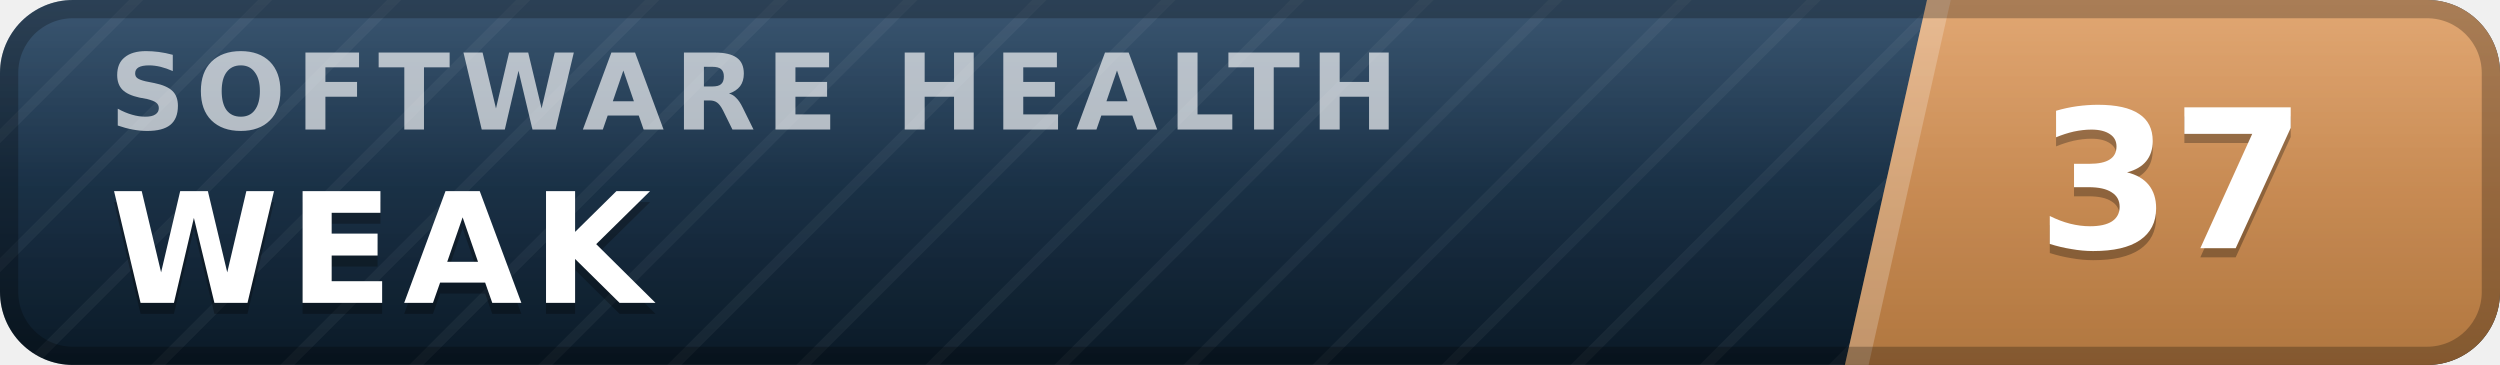
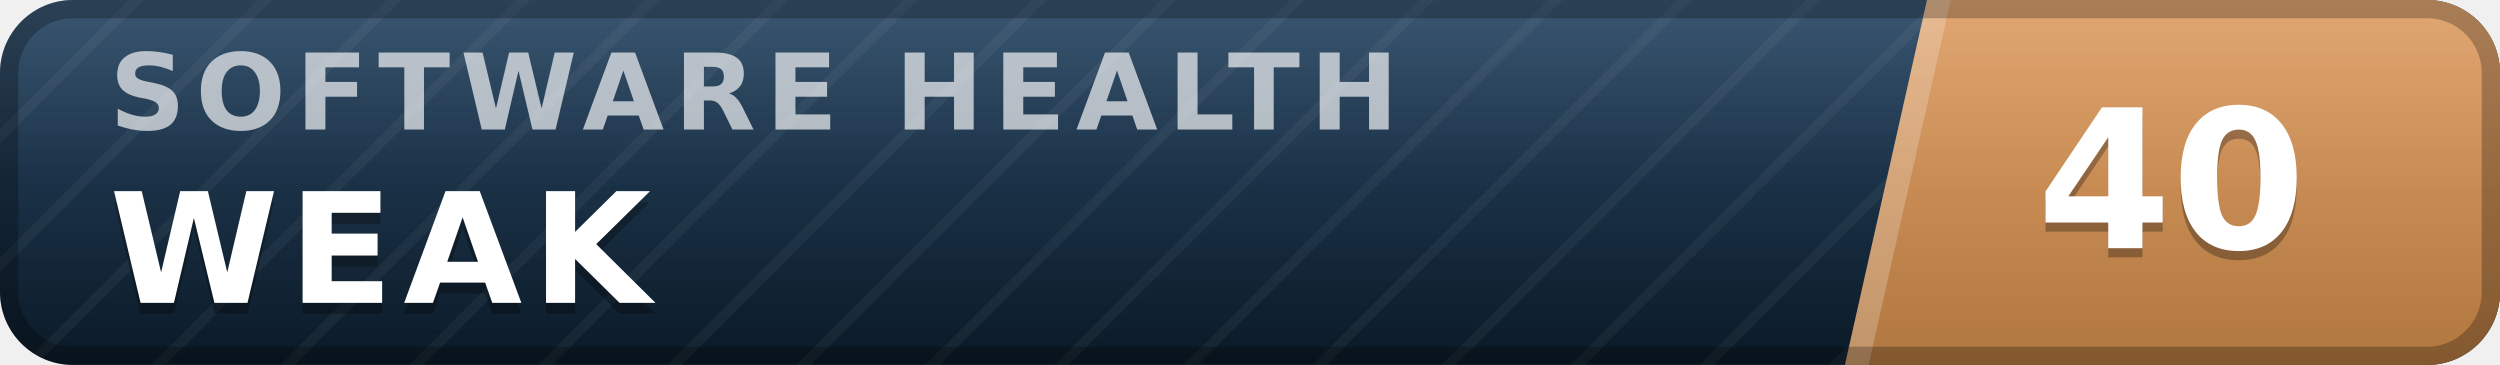
- <svg xmlns="http://www.w3.org/2000/svg" width="137" height="20" viewBox="0 0 137 20" role="img" aria-label="inspect.software software health index 37 of 100, weak" font-family="Verdana,DejaVu Sans,Geneva,sans-serif">
+ <svg xmlns="http://www.w3.org/2000/svg" width="137" height="20" viewBox="0 0 137 20" role="img" aria-label="inspect.software software health index 40 of 100, weak" font-family="Verdana,DejaVu Sans,Geneva,sans-serif">
  <defs>
    <linearGradient id="plate" x1="0" y1="0" x2="0" y2="1">
      <stop offset="0" stop-color="#1d3d5c" />
      <stop offset="1" stop-color="#0a1926" />
    </linearGradient>
    <linearGradient id="endplate" x1="0" y1="0" x2="0" y2="1">
      <stop offset="0" stop-color="#dd9a5e" />
      <stop offset="1" stop-color="#b0763f" />
    </linearGradient>
    <linearGradient id="gloss" x1="0" y1="0" x2="0" y2="1">
      <stop offset="0" stop-color="#fff" stop-opacity=".13" />
      <stop offset=".5" stop-color="#fff" stop-opacity=".03" />
      <stop offset="1" stop-color="#fff" stop-opacity="0" />
    </linearGradient>
    <pattern id="guilloche" width="5" height="5" patternUnits="userSpaceOnUse" patternTransform="rotate(45)">
      <line x1="0" y1="0" x2="0" y2="5" stroke="#fff" stroke-opacity=".045" stroke-width="1.1" />
    </pattern>
    <clipPath id="rounded">
      <rect width="137" height="20" rx="4" />
    </clipPath>
  </defs>
  <g clip-path="url(#rounded)">
    <rect width="137" height="20" fill="url(#plate)" />
    <rect width="137" height="20" fill="url(#guilloche)" />
    <polygon points="105.6,0 137,0 137,20 101.1,20" fill="url(#endplate)" />
    <polygon points="105.6,0 106.9,0 102.4,20 101.1,20" fill="#fff" fill-opacity=".22" />
    <text x="6.0" y="7.1" font-size="5.8" letter-spacing="0.55" fill="#fff" fill-opacity=".66" font-weight="bold" textLength="76.3" lengthAdjust="spacing">SOFTWARE HEALTH</text>
    <text x="6.0" y="17.2" font-size="8.4" fill="#000" fill-opacity=".3" font-weight="bold" letter-spacing="0.55" textLength="30.3" lengthAdjust="spacing">WEAK</text>
    <text x="6.0" y="16.6" font-size="8.4" fill="#fff" font-weight="bold" letter-spacing="0.55" textLength="30.3" lengthAdjust="spacing">WEAK</text>
-     <text x="119.0" y="14.1" font-size="10.6" fill="#000" fill-opacity=".3" font-weight="bold" text-anchor="middle">37</text>
-     <text x="119.0" y="13.6" font-size="10.6" fill="#fff" font-weight="bold" text-anchor="middle">37</text>
+     <text x="119.0" y="14.1" font-size="10.6" fill="#000" fill-opacity=".3" font-weight="bold" text-anchor="middle">40</text>
+     <text x="119.0" y="13.6" font-size="10.6" fill="#fff" font-weight="bold" text-anchor="middle">40</text>
    <rect width="137" height="20" fill="url(#gloss)" />
  </g>
  <rect x=".5" y=".5" width="136" height="19" rx="3.5" fill="none" stroke="#000" stroke-opacity=".25" />
</svg>
